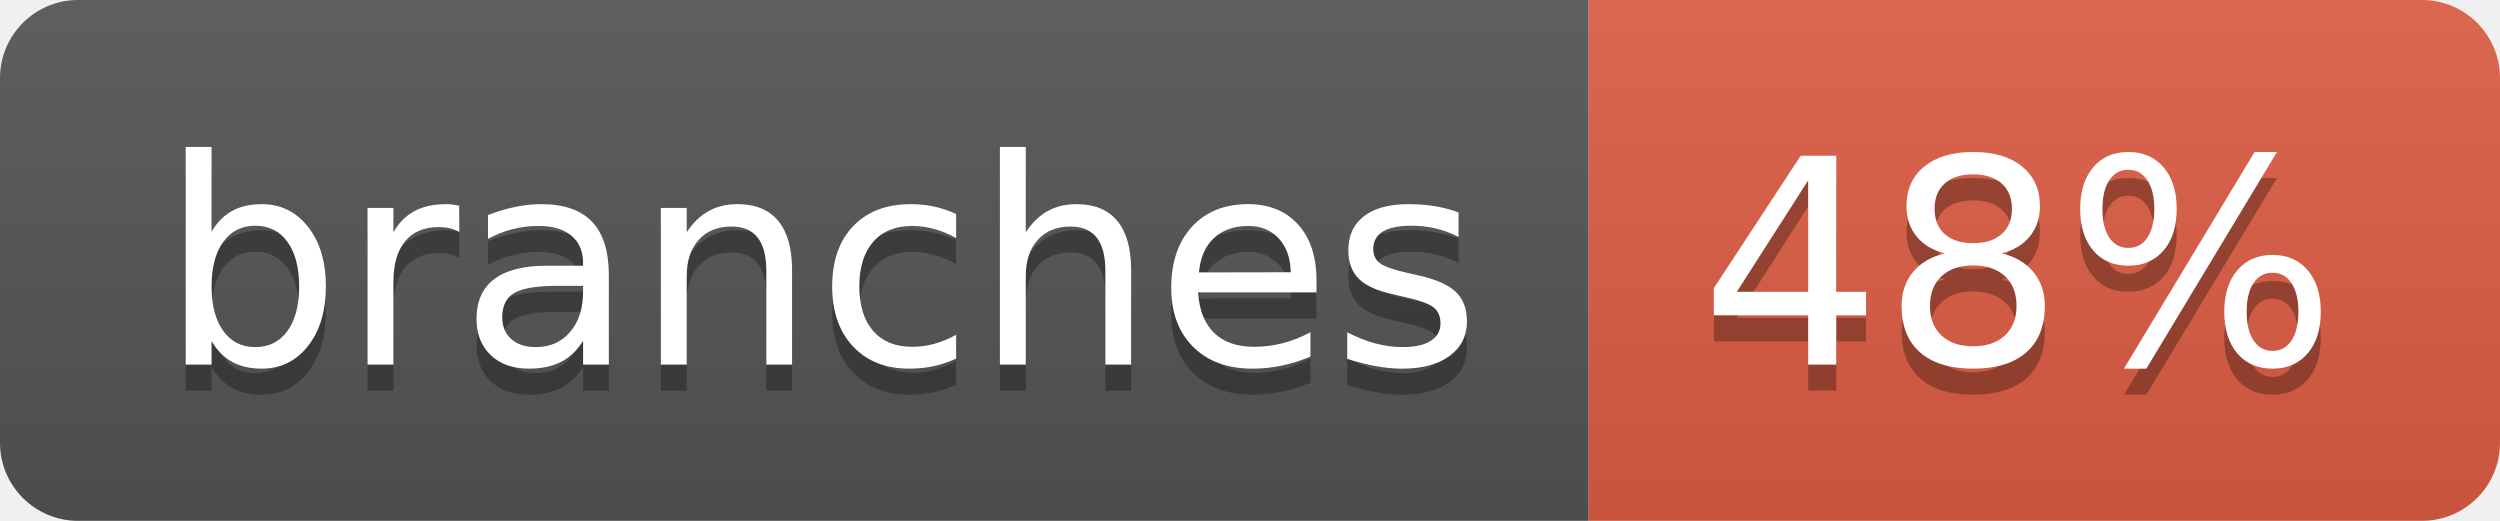
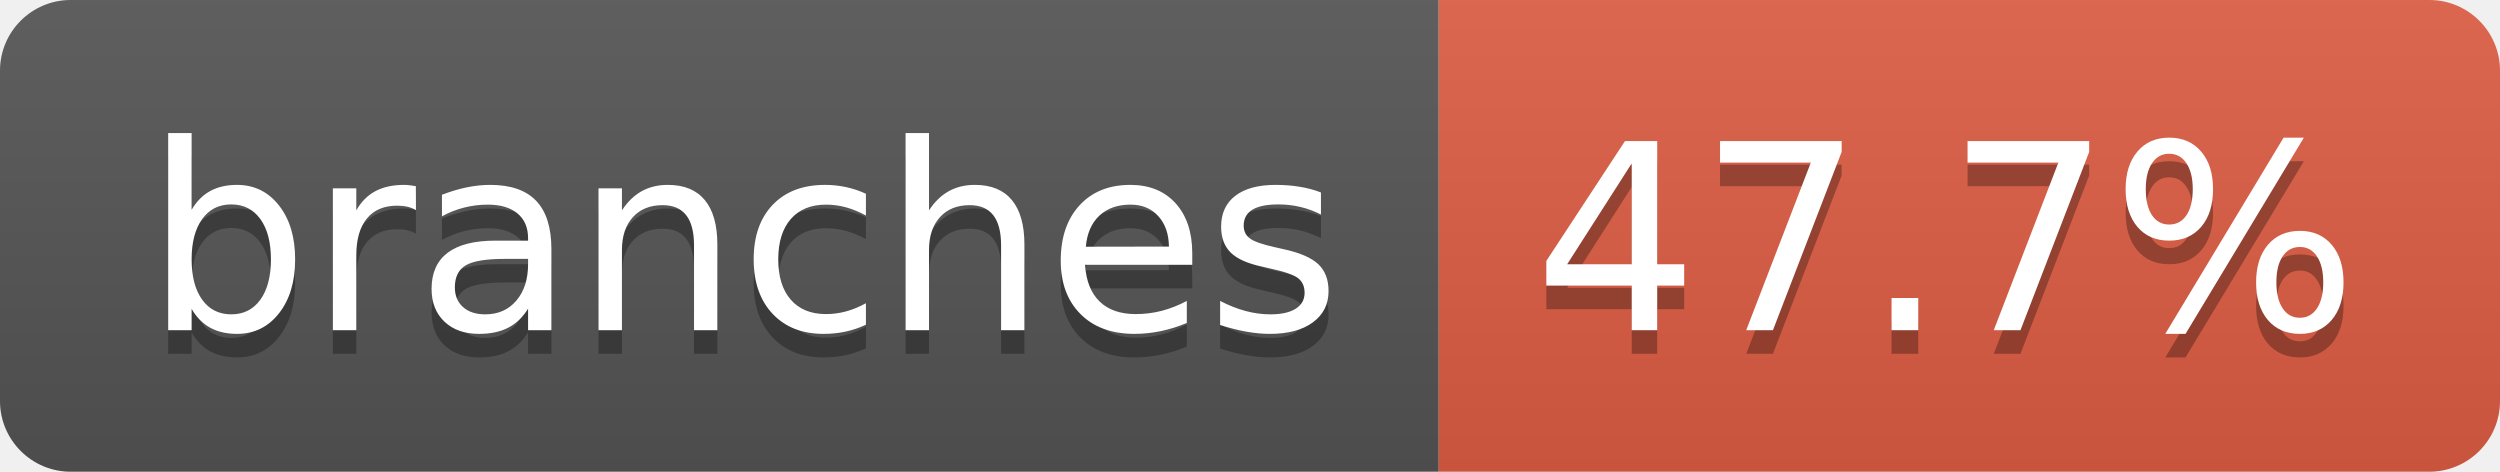
- <svg xmlns="http://www.w3.org/2000/svg" width="96" height="20" role="img" aria-label="branches: 48%">
+ <svg xmlns="http://www.w3.org/2000/svg" width="106" height="20" role="img" aria-label="branches: 47.7%">
  <linearGradient id="s" x2="0" y2="100%">
    <stop offset="0" stop-color="#bbb" stop-opacity=".1" />
    <stop offset="1" stop-opacity=".1" />
  </linearGradient>
  <clipPath id="r">
-     <rect width="96" height="20" rx="3" fill="#fff" />
+     <rect width="106" height="20" rx="3" fill="#fff" />
  </clipPath>
  <g clip-path="url(#r)">
    <rect width="61" height="20" fill="#555" />
-     <rect x="61" width="35" height="20" fill="#e05d44" />
-     <rect width="96" height="20" fill="url(#s)" />
+     <rect x="61" width="45" height="20" fill="#e05d44" />
+     <rect width="106" height="20" fill="url(#s)" />
  </g>
  <g fill="#fff" text-anchor="middle" font-family="Verdana,Geneva,DejaVu Sans,sans-serif" text-rendering="geometricPrecision" font-size="110">
    <text aria-hidden="true" x="315" y="150" fill="#010101" fill-opacity=".3" transform="scale(.1)" textLength="507">branches</text>
    <text x="315" y="140" transform="scale(.1)" fill="#fff" textLength="507">branches</text>
-     <text aria-hidden="true" x="775" y="150" fill="#010101" fill-opacity=".3" transform="scale(.1)" textLength="245">48%</text>
-     <text x="775" y="140" transform="scale(.1)" fill="#fff" textLength="245">48%</text>
+     <text aria-hidden="true" x="825" y="150" fill="#010101" fill-opacity=".3" transform="scale(.1)" textLength="350">47.7%</text>
+     <text x="825" y="140" transform="scale(.1)" fill="#fff" textLength="350">47.7%</text>
  </g>
</svg>
